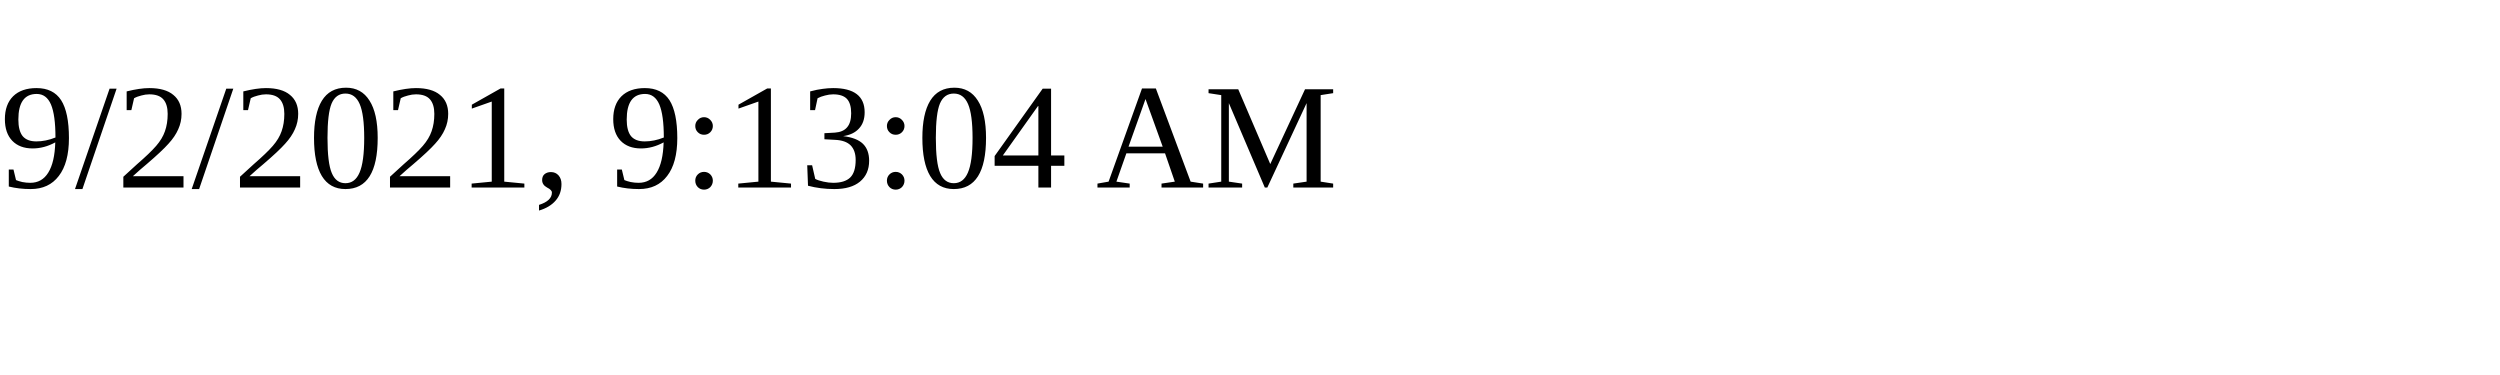
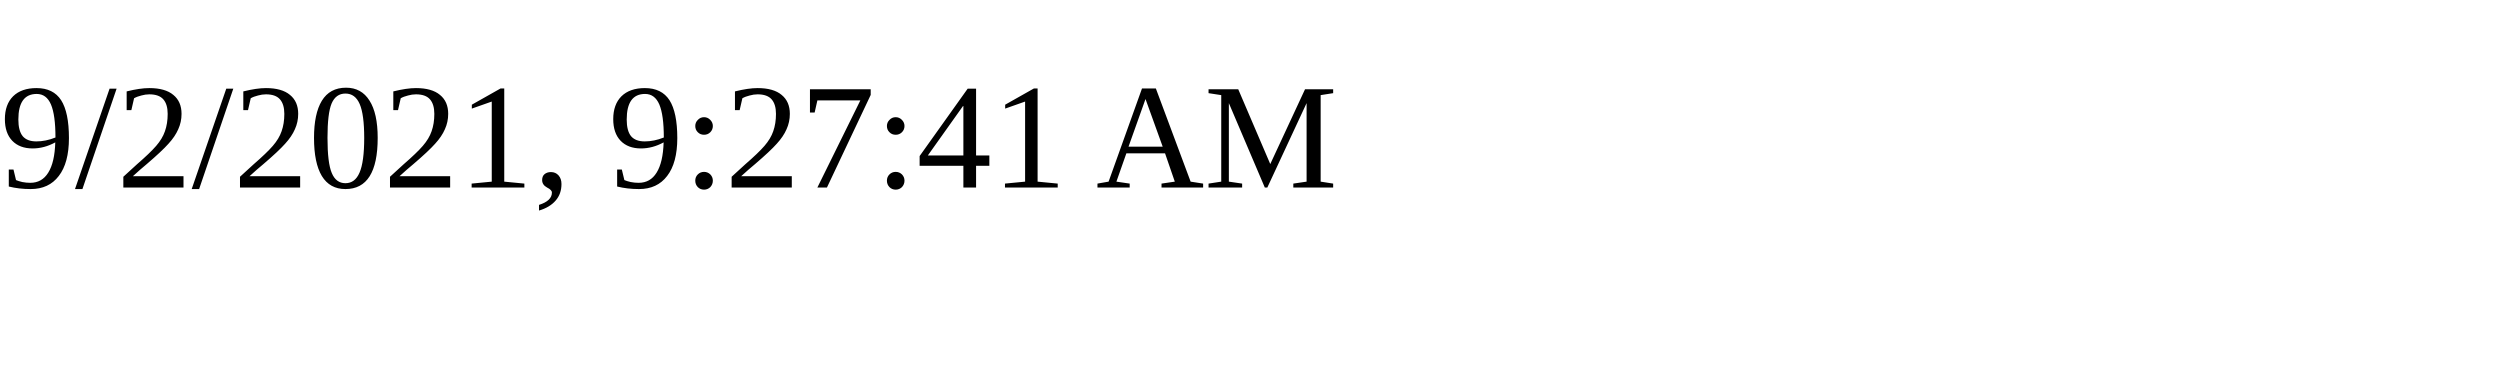
<svg xmlns="http://www.w3.org/2000/svg" height="30" width="200">
-   <text x="0" y="15">9/2/2021, 9:13:04 AM</text>
+   <text x="0" y="15">9/2/2021, 9:27:41 AM</text>
</svg>
